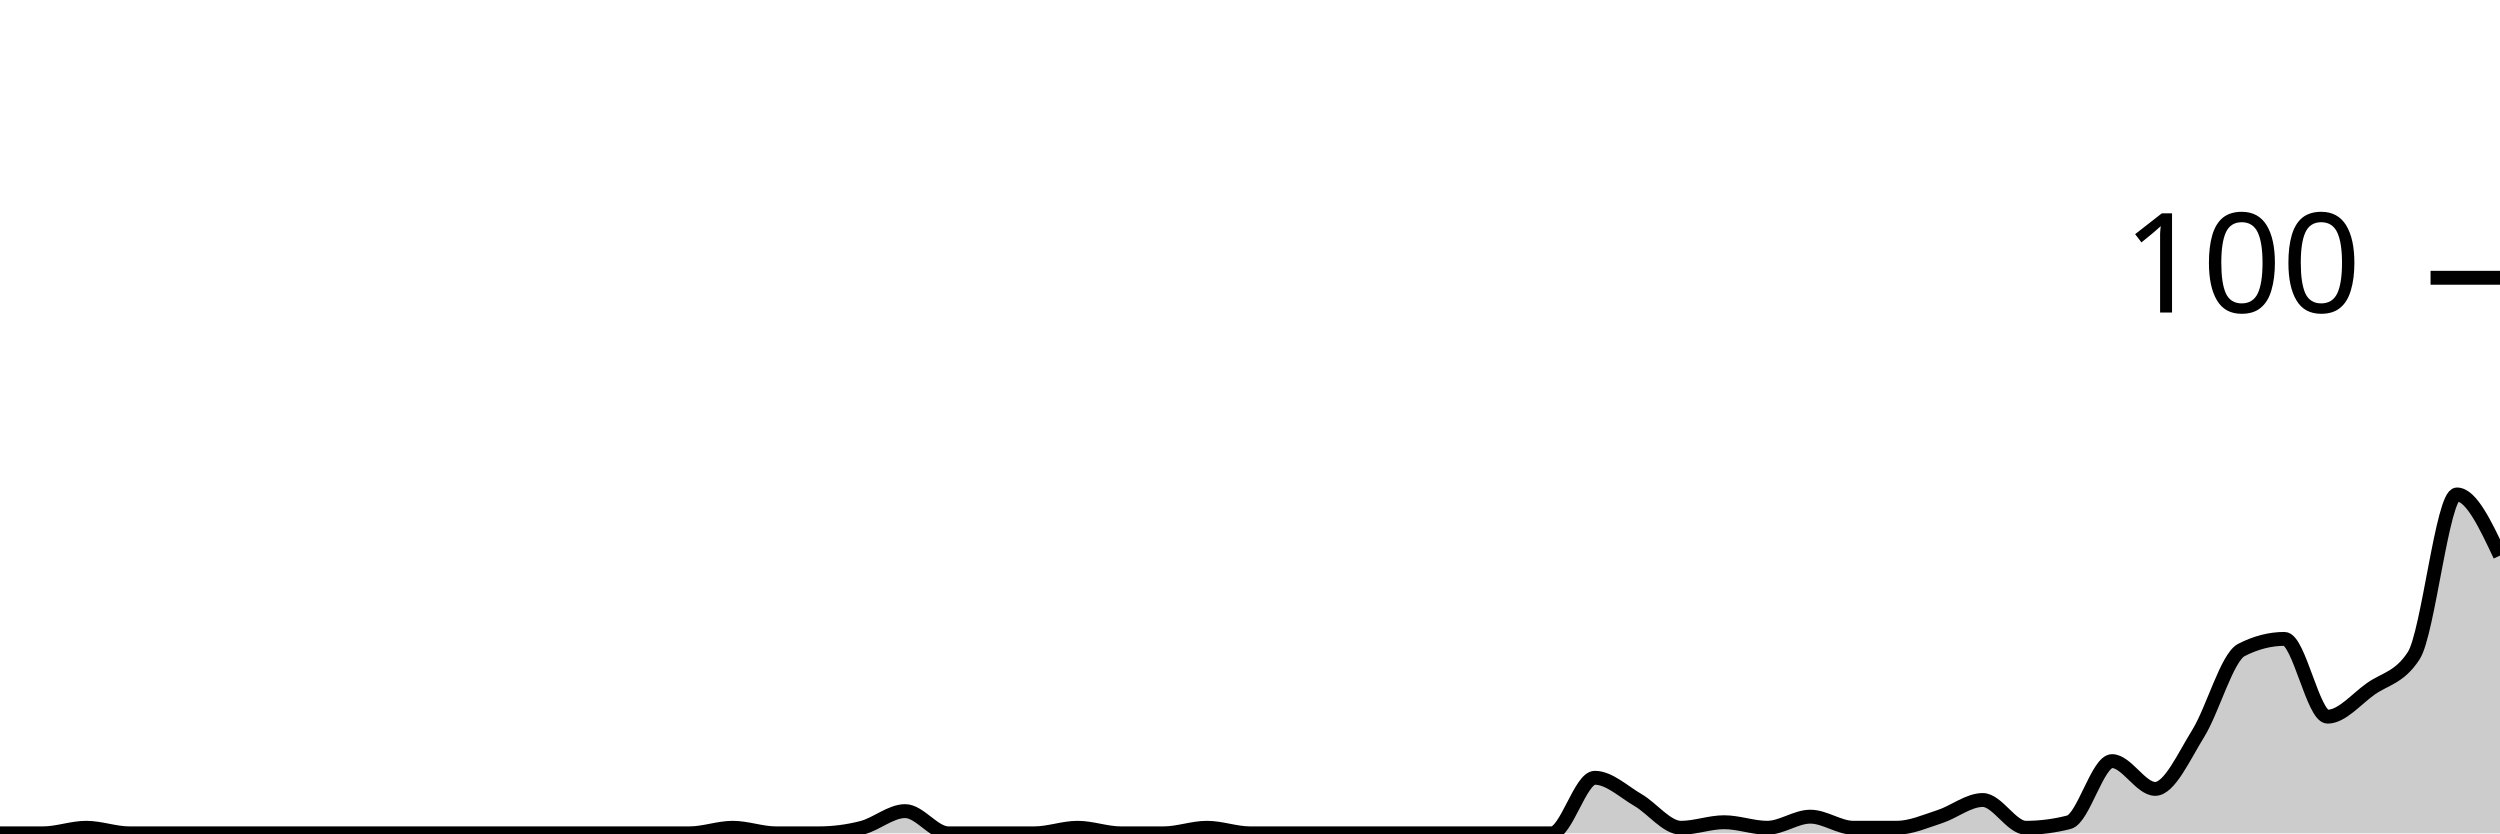
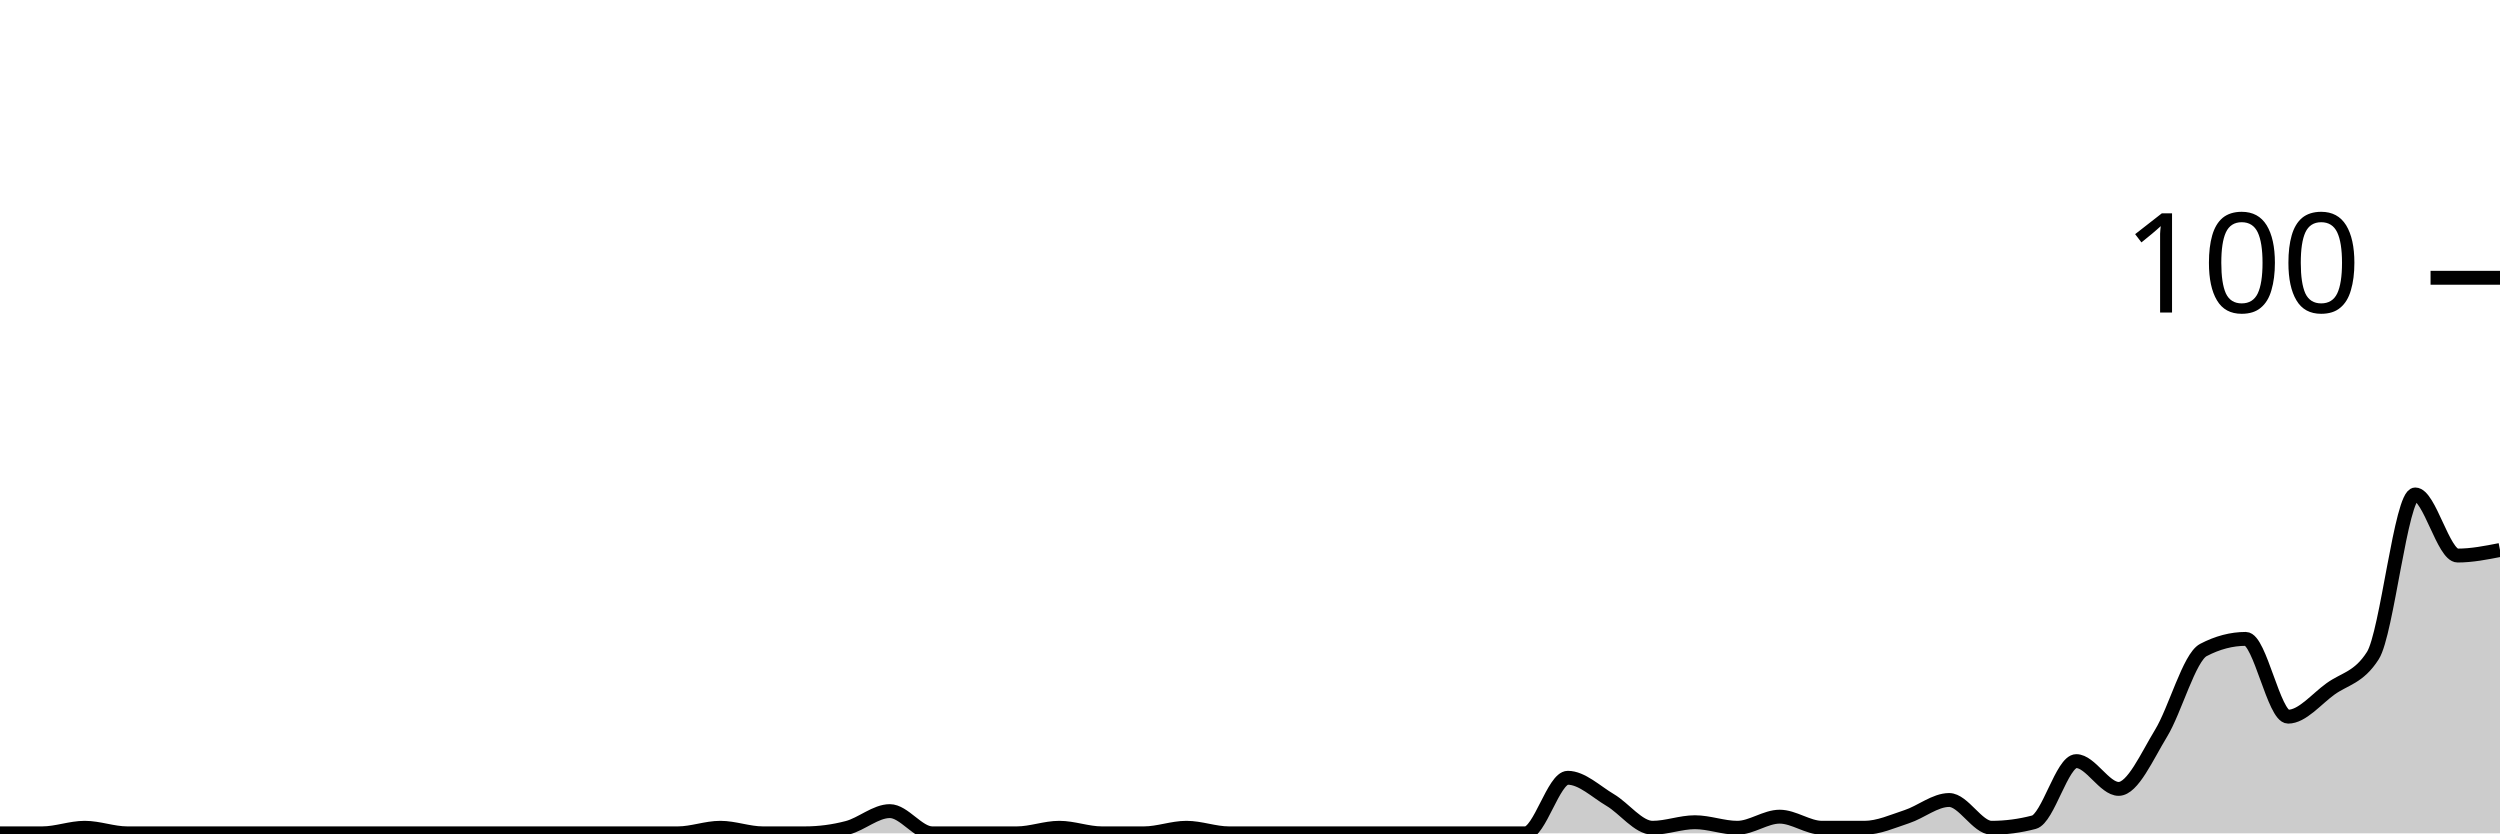
<svg xmlns="http://www.w3.org/2000/svg" viewBox="0 0 180 60">
  <g transform="translate(0,20)">
-     <path class="area" fill="rgba(0, 0, 0, 0.2)" d="M0,40C1.034,40,2.069,40,3.103,40C4.138,40,5.172,39.6,6.207,39.6C7.241,39.6,8.276,40,9.31,40C10.345,40,11.379,40,12.414,40C13.448,40,14.483,40,15.517,40C16.552,40,17.586,40,18.621,40C19.655,40,20.69,40,21.724,40C22.759,40,23.793,40,24.828,40C25.862,40,26.897,40,27.931,40C28.966,40,30,40,31.034,40C32.069,40,33.103,40,34.138,40C35.172,40,36.207,40,37.241,40C38.276,40,39.31,40,40.345,40C41.379,40,42.414,40,43.448,40C44.483,40,45.517,40,46.552,40C47.586,40,48.621,40,49.655,40C50.69,40,51.724,39.6,52.759,39.6C53.793,39.6,54.828,40,55.862,40C56.897,40,57.931,40,58.966,40C60,40,61.034,39.867,62.069,39.6C63.103,39.333,64.138,38.4,65.172,38.4C66.207,38.4,67.241,40,68.276,40C69.31,40,70.345,40,71.379,40C72.414,40,73.448,40,74.483,40C75.517,40,76.552,39.6,77.586,39.6C78.621,39.6,79.655,40,80.69,40C81.724,40,82.759,40,83.793,40C84.828,40,85.862,39.6,86.897,39.6C87.931,39.6,88.966,40,90,40C91.034,40,92.069,40,93.103,40C94.138,40,95.172,40,96.207,40C97.241,40,98.276,40,99.31,40C100.345,40,101.379,40,102.414,40C103.448,40,104.483,40,105.517,40C106.552,40,107.586,40,108.621,40C109.655,40,110.69,40,111.724,40C112.759,40,113.793,36,114.828,36C115.862,36,116.897,37,117.931,37.6C118.966,38.2,120,39.6,121.034,39.6C122.069,39.6,123.103,39.2,124.138,39.2C125.172,39.2,126.207,39.6,127.241,39.6C128.276,39.6,129.31,38.8,130.345,38.8C131.379,38.8,132.414,39.6,133.448,39.6C134.483,39.6,135.517,39.6,136.552,39.6C137.586,39.6,138.621,39.133,139.655,38.8C140.69,38.467,141.724,37.6,142.759,37.6C143.793,37.6,144.828,39.6,145.862,39.6C146.897,39.6,147.931,39.467,148.966,39.2C150,38.933,151.034,34.8,152.069,34.8C153.103,34.8,154.138,36.8,155.172,36.8C156.207,36.8,157.241,34.467,158.276,32.8C159.31,31.133,160.345,27.333,161.379,26.8C162.414,26.267,163.448,26,164.483,26C165.517,26,166.552,31.6,167.586,31.6C168.621,31.6,169.655,30.333,170.69,29.6C171.724,28.867,172.759,28.8,173.793,27.2C174.828,25.6,175.862,15.6,176.897,15.6C177.931,15.6,178.966,17.8,180,20L180,40C178.966,40,177.931,40,176.897,40C175.862,40,174.828,40,173.793,40C172.759,40,171.724,40,170.69,40C169.655,40,168.621,40,167.586,40C166.552,40,165.517,40,164.483,40C163.448,40,162.414,40,161.379,40C160.345,40,159.31,40,158.276,40C157.241,40,156.207,40,155.172,40C154.138,40,153.103,40,152.069,40C151.034,40,150,40,148.966,40C147.931,40,146.897,40,145.862,40C144.828,40,143.793,40,142.759,40C141.724,40,140.69,40,139.655,40C138.621,40,137.586,40,136.552,40C135.517,40,134.483,40,133.448,40C132.414,40,131.379,40,130.345,40C129.31,40,128.276,40,127.241,40C126.207,40,125.172,40,124.138,40C123.103,40,122.069,40,121.034,40C120,40,118.966,40,117.931,40C116.897,40,115.862,40,114.828,40C113.793,40,112.759,40,111.724,40C110.69,40,109.655,40,108.621,40C107.586,40,106.552,40,105.517,40C104.483,40,103.448,40,102.414,40C101.379,40,100.345,40,99.31,40C98.276,40,97.241,40,96.207,40C95.172,40,94.138,40,93.103,40C92.069,40,91.034,40,90,40C88.966,40,87.931,40,86.897,40C85.862,40,84.828,40,83.793,40C82.759,40,81.724,40,80.69,40C79.655,40,78.621,40,77.586,40C76.552,40,75.517,40,74.483,40C73.448,40,72.414,40,71.379,40C70.345,40,69.31,40,68.276,40C67.241,40,66.207,40,65.172,40C64.138,40,63.103,40,62.069,40C61.034,40,60,40,58.966,40C57.931,40,56.897,40,55.862,40C54.828,40,53.793,40,52.759,40C51.724,40,50.69,40,49.655,40C48.621,40,47.586,40,46.552,40C45.517,40,44.483,40,43.448,40C42.414,40,41.379,40,40.345,40C39.31,40,38.276,40,37.241,40C36.207,40,35.172,40,34.138,40C33.103,40,32.069,40,31.034,40C30,40,28.966,40,27.931,40C26.897,40,25.862,40,24.828,40C23.793,40,22.759,40,21.724,40C20.69,40,19.655,40,18.621,40C17.586,40,16.552,40,15.517,40C14.483,40,13.448,40,12.414,40C11.379,40,10.345,40,9.31,40C8.276,40,7.241,40,6.207,40C5.172,40,4.138,40,3.103,40C2.069,40,1.034,40,0,40Z" />
-     <path class="line" stroke="black" fill="none" d="M0,40C1.034,40,2.069,40,3.103,40C4.138,40,5.172,39.6,6.207,39.6C7.241,39.6,8.276,40,9.31,40C10.345,40,11.379,40,12.414,40C13.448,40,14.483,40,15.517,40C16.552,40,17.586,40,18.621,40C19.655,40,20.69,40,21.724,40C22.759,40,23.793,40,24.828,40C25.862,40,26.897,40,27.931,40C28.966,40,30,40,31.034,40C32.069,40,33.103,40,34.138,40C35.172,40,36.207,40,37.241,40C38.276,40,39.31,40,40.345,40C41.379,40,42.414,40,43.448,40C44.483,40,45.517,40,46.552,40C47.586,40,48.621,40,49.655,40C50.69,40,51.724,39.6,52.759,39.6C53.793,39.6,54.828,40,55.862,40C56.897,40,57.931,40,58.966,40C60,40,61.034,39.867,62.069,39.6C63.103,39.333,64.138,38.4,65.172,38.4C66.207,38.4,67.241,40,68.276,40C69.31,40,70.345,40,71.379,40C72.414,40,73.448,40,74.483,40C75.517,40,76.552,39.6,77.586,39.6C78.621,39.6,79.655,40,80.69,40C81.724,40,82.759,40,83.793,40C84.828,40,85.862,39.6,86.897,39.6C87.931,39.6,88.966,40,90,40C91.034,40,92.069,40,93.103,40C94.138,40,95.172,40,96.207,40C97.241,40,98.276,40,99.31,40C100.345,40,101.379,40,102.414,40C103.448,40,104.483,40,105.517,40C106.552,40,107.586,40,108.621,40C109.655,40,110.69,40,111.724,40C112.759,40,113.793,36,114.828,36C115.862,36,116.897,37,117.931,37.6C118.966,38.2,120,39.6,121.034,39.6C122.069,39.6,123.103,39.2,124.138,39.2C125.172,39.2,126.207,39.6,127.241,39.6C128.276,39.6,129.31,38.8,130.345,38.8C131.379,38.8,132.414,39.6,133.448,39.6C134.483,39.6,135.517,39.6,136.552,39.6C137.586,39.6,138.621,39.133,139.655,38.8C140.69,38.467,141.724,37.6,142.759,37.6C143.793,37.6,144.828,39.6,145.862,39.6C146.897,39.6,147.931,39.467,148.966,39.2C150,38.933,151.034,34.8,152.069,34.8C153.103,34.8,154.138,36.8,155.172,36.8C156.207,36.8,157.241,34.467,158.276,32.8C159.31,31.133,160.345,27.333,161.379,26.8C162.414,26.267,163.448,26,164.483,26C165.517,26,166.552,31.6,167.586,31.6C168.621,31.6,169.655,30.333,170.69,29.6C171.724,28.867,172.759,28.8,173.793,27.2C174.828,25.6,175.862,15.6,176.897,15.6C177.931,15.6,178.966,17.8,180,20" />
+     <path class="area" fill="rgba(0, 0, 0, 0.2)" d="M0,40C1.017,40,2.034,40,3.051,40C4.068,40,5.085,39.6,6.102,39.6C7.119,39.6,8.136,40,9.153,40C10.169,40,11.186,40,12.203,40C13.22,40,14.237,40,15.254,40C16.271,40,17.288,40,18.305,40C19.322,40,20.339,40,21.356,40C22.373,40,23.39,40,24.407,40C25.424,40,26.441,40,27.458,40C28.475,40,29.492,40,30.508,40C31.525,40,32.542,40,33.559,40C34.576,40,35.593,40,36.61,40C37.627,40,38.644,40,39.661,40C40.678,40,41.695,40,42.712,40C43.729,40,44.746,40,45.763,40C46.78,40,47.797,40,48.814,40C49.831,40,50.847,39.6,51.864,39.6C52.881,39.6,53.898,40,54.915,40C55.932,40,56.949,40,57.966,40C58.983,40,60,39.867,61.017,39.6C62.034,39.333,63.051,38.4,64.068,38.4C65.085,38.4,66.102,40,67.119,40C68.136,40,69.153,40,70.169,40C71.186,40,72.203,40,73.22,40C74.237,40,75.254,39.6,76.271,39.6C77.288,39.6,78.305,40,79.322,40C80.339,40,81.356,40,82.373,40C83.39,40,84.407,39.6,85.424,39.6C86.441,39.6,87.458,40,88.475,40C89.492,40,90.508,40,91.525,40C92.542,40,93.559,40,94.576,40C95.593,40,96.61,40,97.627,40C98.644,40,99.661,40,100.678,40C101.695,40,102.712,40,103.729,40C104.746,40,105.763,40,106.78,40C107.797,40,108.814,40,109.831,40C110.847,40,111.864,36,112.881,36C113.898,36,114.915,37,115.932,37.6C116.949,38.2,117.966,39.6,118.983,39.6C120,39.6,121.017,39.2,122.034,39.2C123.051,39.2,124.068,39.6,125.085,39.6C126.102,39.6,127.119,38.8,128.136,38.8C129.153,38.8,130.169,39.6,131.186,39.6C132.203,39.6,133.22,39.6,134.237,39.6C135.254,39.6,136.271,39.133,137.288,38.8C138.305,38.467,139.322,37.6,140.339,37.6C141.356,37.6,142.373,39.6,143.39,39.6C144.407,39.6,145.424,39.467,146.441,39.2C147.458,38.933,148.475,34.8,149.492,34.8C150.508,34.8,151.525,36.8,152.542,36.8C153.559,36.8,154.576,34.467,155.593,32.8C156.61,31.133,157.627,27.333,158.644,26.8C159.661,26.267,160.678,26,161.695,26C162.712,26,163.729,31.6,164.746,31.6C165.763,31.6,166.78,30.333,167.797,29.6C168.814,28.867,169.831,28.8,170.847,27.2C171.864,25.6,172.881,15.6,173.898,15.6C174.915,15.6,175.932,20,176.949,20C177.966,20,178.983,19.8,180,19.6L180,40C178.983,40,177.966,40,176.949,40C175.932,40,174.915,40,173.898,40C172.881,40,171.864,40,170.847,40C169.831,40,168.814,40,167.797,40C166.78,40,165.763,40,164.746,40C163.729,40,162.712,40,161.695,40C160.678,40,159.661,40,158.644,40C157.627,40,156.61,40,155.593,40C154.576,40,153.559,40,152.542,40C151.525,40,150.508,40,149.492,40C148.475,40,147.458,40,146.441,40C145.424,40,144.407,40,143.39,40C142.373,40,141.356,40,140.339,40C139.322,40,138.305,40,137.288,40C136.271,40,135.254,40,134.237,40C133.22,40,132.203,40,131.186,40C130.169,40,129.153,40,128.136,40C127.119,40,126.102,40,125.085,40C124.068,40,123.051,40,122.034,40C121.017,40,120,40,118.983,40C117.966,40,116.949,40,115.932,40C114.915,40,113.898,40,112.881,40C111.864,40,110.847,40,109.831,40C108.814,40,107.797,40,106.78,40C105.763,40,104.746,40,103.729,40C102.712,40,101.695,40,100.678,40C99.661,40,98.644,40,97.627,40C96.61,40,95.593,40,94.576,40C93.559,40,92.542,40,91.525,40C90.508,40,89.492,40,88.475,40C87.458,40,86.441,40,85.424,40C84.407,40,83.39,40,82.373,40C81.356,40,80.339,40,79.322,40C78.305,40,77.288,40,76.271,40C75.254,40,74.237,40,73.22,40C72.203,40,71.186,40,70.169,40C69.153,40,68.136,40,67.119,40C66.102,40,65.085,40,64.068,40C63.051,40,62.034,40,61.017,40C60,40,58.983,40,57.966,40C56.949,40,55.932,40,54.915,40C53.898,40,52.881,40,51.864,40C50.847,40,49.831,40,48.814,40C47.797,40,46.78,40,45.763,40C44.746,40,43.729,40,42.712,40C41.695,40,40.678,40,39.661,40C38.644,40,37.627,40,36.61,40C35.593,40,34.576,40,33.559,40C32.542,40,31.525,40,30.508,40C29.492,40,28.475,40,27.458,40C26.441,40,25.424,40,24.407,40C23.39,40,22.373,40,21.356,40C20.339,40,19.322,40,18.305,40C17.288,40,16.271,40,15.254,40C14.237,40,13.22,40,12.203,40C11.186,40,10.169,40,9.153,40C8.136,40,7.119,40,6.102,40C5.085,40,4.068,40,3.051,40C2.034,40,1.017,40,0,40Z" />
+     <path class="line" stroke="black" fill="none" d="M0,40C1.017,40,2.034,40,3.051,40C4.068,40,5.085,39.6,6.102,39.6C7.119,39.6,8.136,40,9.153,40C10.169,40,11.186,40,12.203,40C13.22,40,14.237,40,15.254,40C16.271,40,17.288,40,18.305,40C19.322,40,20.339,40,21.356,40C22.373,40,23.39,40,24.407,40C25.424,40,26.441,40,27.458,40C28.475,40,29.492,40,30.508,40C31.525,40,32.542,40,33.559,40C34.576,40,35.593,40,36.61,40C37.627,40,38.644,40,39.661,40C40.678,40,41.695,40,42.712,40C43.729,40,44.746,40,45.763,40C46.78,40,47.797,40,48.814,40C49.831,40,50.847,39.6,51.864,39.6C52.881,39.6,53.898,40,54.915,40C55.932,40,56.949,40,57.966,40C58.983,40,60,39.867,61.017,39.6C62.034,39.333,63.051,38.4,64.068,38.4C65.085,38.4,66.102,40,67.119,40C68.136,40,69.153,40,70.169,40C71.186,40,72.203,40,73.22,40C74.237,40,75.254,39.6,76.271,39.6C77.288,39.6,78.305,40,79.322,40C80.339,40,81.356,40,82.373,40C83.39,40,84.407,39.6,85.424,39.6C86.441,39.6,87.458,40,88.475,40C89.492,40,90.508,40,91.525,40C92.542,40,93.559,40,94.576,40C95.593,40,96.61,40,97.627,40C98.644,40,99.661,40,100.678,40C101.695,40,102.712,40,103.729,40C104.746,40,105.763,40,106.78,40C107.797,40,108.814,40,109.831,40C110.847,40,111.864,36,112.881,36C113.898,36,114.915,37,115.932,37.6C116.949,38.2,117.966,39.6,118.983,39.6C120,39.6,121.017,39.2,122.034,39.2C123.051,39.2,124.068,39.6,125.085,39.6C126.102,39.6,127.119,38.8,128.136,38.8C129.153,38.8,130.169,39.6,131.186,39.6C132.203,39.6,133.22,39.6,134.237,39.6C135.254,39.6,136.271,39.133,137.288,38.8C138.305,38.467,139.322,37.6,140.339,37.6C141.356,37.6,142.373,39.6,143.39,39.6C144.407,39.6,145.424,39.467,146.441,39.2C147.458,38.933,148.475,34.8,149.492,34.8C150.508,34.8,151.525,36.8,152.542,36.8C153.559,36.8,154.576,34.467,155.593,32.8C156.61,31.133,157.627,27.333,158.644,26.8C159.661,26.267,160.678,26,161.695,26C162.712,26,163.729,31.6,164.746,31.6C165.763,31.6,166.78,30.333,167.797,29.6C168.814,28.867,169.831,28.8,170.847,27.2C171.864,25.6,172.881,15.6,173.898,15.6C174.915,15.6,175.932,20,176.949,20C177.966,20,178.983,19.8,180,19.6" />
    <path class="axis-ceiling" stroke-width="1" stroke="black" fill="none" d="M175,0L180,0" />
    <text class="axis-ceiling-label" font-family="sans-serif" text-anchor="end" font-size="10px" x="170" y="2.5">100</text>
  </g>
</svg>
